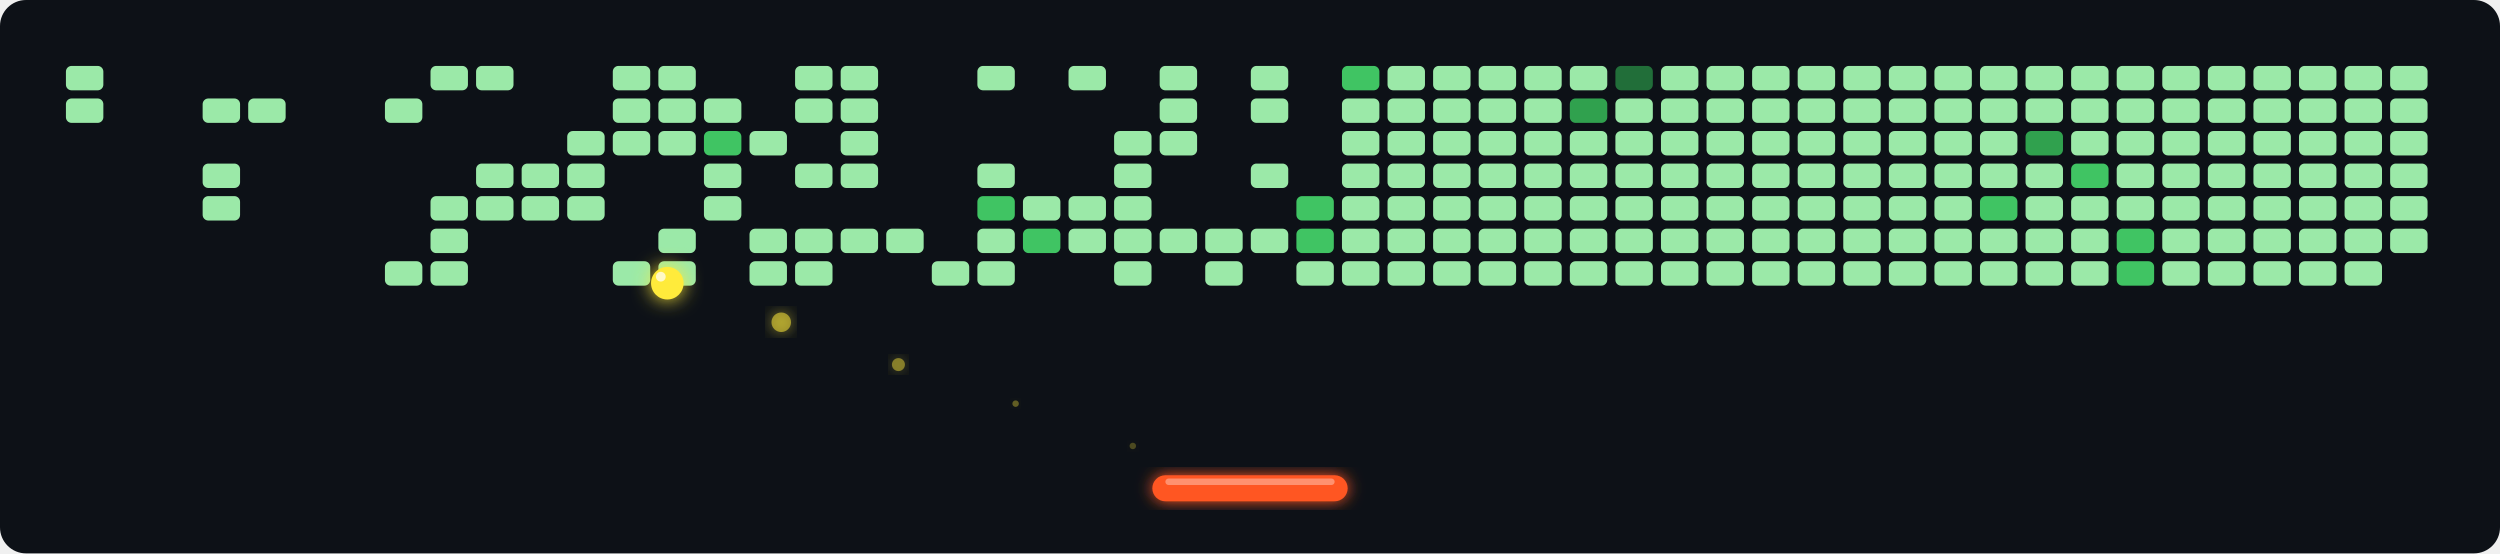
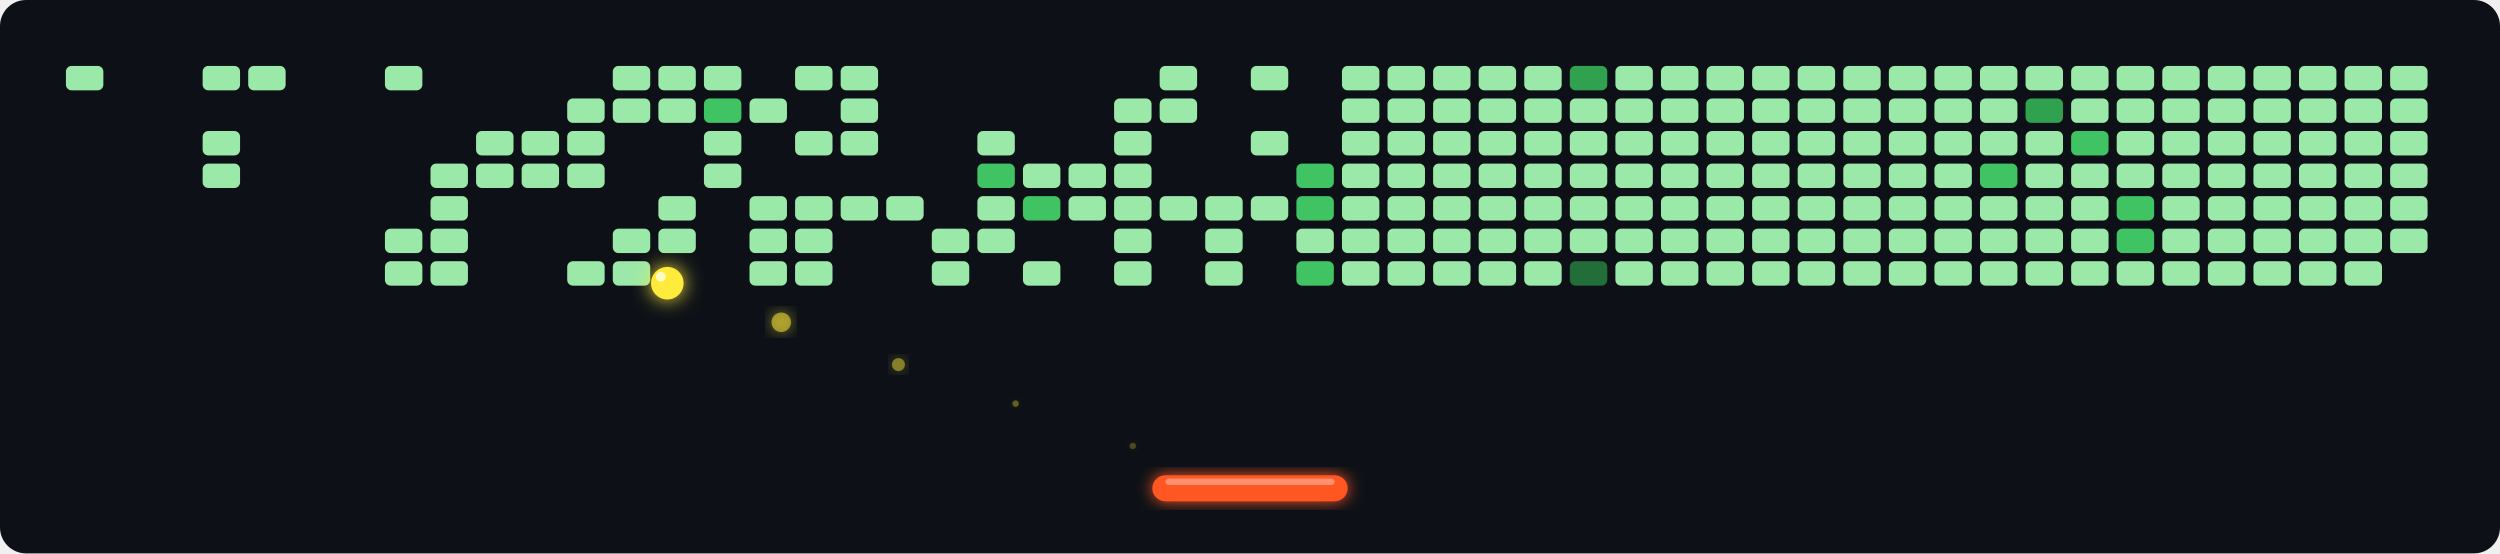
<svg xmlns="http://www.w3.org/2000/svg" width="768" height="170" viewBox="0 0 768 170">
  <defs>
    <filter id="glow" x="-30%" y="-30%" width="160%" height="160%">
      <feGaussianBlur stdDeviation="2.5" result="blur" />
      <feMerge>
        <feMergeNode in="blur" />
        <feMergeNode in="SourceGraphic" />
      </feMerge>
    </filter>
    <filter id="ball-glow" x="-60%" y="-60%" width="220%" height="220%">
      <feGaussianBlur stdDeviation="3" result="blur" />
      <feMerge>
        <feMergeNode in="blur" />
        <feMergeNode in="SourceGraphic" />
      </feMerge>
    </filter>
  </defs>
  <rect width="768" height="170" fill="#0d1117" rx="8" />
  <rect x="20" y="20" width="12" height="8" rx="2" fill="#9BE9A8" opacity="1" stroke="#0d1117" stroke-width="0.5" />
-   <rect x="20" y="30" width="12" height="8" rx="2" fill="#9BE9A8" opacity="1" stroke="#0d1117" stroke-width="0.5" />
+   <rect x="20" y="30" width="12" height="8" rx="2" fill="#21262d" opacity="0.0" stroke="#0d1117" stroke-width="0.5" />
  <rect x="20" y="40" width="12" height="8" rx="2" fill="#21262d" opacity="0.0" stroke="#0d1117" stroke-width="0.5" />
  <rect x="20" y="50" width="12" height="8" rx="2" fill="#21262d" opacity="0.0" stroke="#0d1117" stroke-width="0.5" />
  <rect x="20" y="60" width="12" height="8" rx="2" fill="#21262d" opacity="0.0" stroke="#0d1117" stroke-width="0.5" />
  <rect x="20" y="70" width="12" height="8" rx="2" fill="#21262d" opacity="0.0" stroke="#0d1117" stroke-width="0.5" />
  <rect x="20" y="80" width="12" height="8" rx="2" fill="#21262d" opacity="0.0" stroke="#0d1117" stroke-width="0.5" />
  <rect x="34" y="20" width="12" height="8" rx="2" fill="#21262d" opacity="0.0" stroke="#0d1117" stroke-width="0.5" />
  <rect x="34" y="30" width="12" height="8" rx="2" fill="#21262d" opacity="0.0" stroke="#0d1117" stroke-width="0.5" />
  <rect x="34" y="40" width="12" height="8" rx="2" fill="#21262d" opacity="0.0" stroke="#0d1117" stroke-width="0.5" />
  <rect x="34" y="50" width="12" height="8" rx="2" fill="#21262d" opacity="0.0" stroke="#0d1117" stroke-width="0.5" />
  <rect x="34" y="60" width="12" height="8" rx="2" fill="#21262d" opacity="0.0" stroke="#0d1117" stroke-width="0.5" />
  <rect x="34" y="70" width="12" height="8" rx="2" fill="#21262d" opacity="0.0" stroke="#0d1117" stroke-width="0.5" />
  <rect x="34" y="80" width="12" height="8" rx="2" fill="#21262d" opacity="0.0" stroke="#0d1117" stroke-width="0.5" />
  <rect x="48" y="20" width="12" height="8" rx="2" fill="#21262d" opacity="0.0" stroke="#0d1117" stroke-width="0.5" />
  <rect x="48" y="30" width="12" height="8" rx="2" fill="#21262d" opacity="0.0" stroke="#0d1117" stroke-width="0.5" />
  <rect x="48" y="40" width="12" height="8" rx="2" fill="#21262d" opacity="0.0" stroke="#0d1117" stroke-width="0.5" />
  <rect x="48" y="50" width="12" height="8" rx="2" fill="#21262d" opacity="0.0" stroke="#0d1117" stroke-width="0.5" />
  <rect x="48" y="60" width="12" height="8" rx="2" fill="#21262d" opacity="0.0" stroke="#0d1117" stroke-width="0.5" />
  <rect x="48" y="70" width="12" height="8" rx="2" fill="#21262d" opacity="0.0" stroke="#0d1117" stroke-width="0.5" />
  <rect x="48" y="80" width="12" height="8" rx="2" fill="#21262d" opacity="0.0" stroke="#0d1117" stroke-width="0.5" />
-   <rect x="62" y="20" width="12" height="8" rx="2" fill="#21262d" opacity="0.0" stroke="#0d1117" stroke-width="0.5" />
-   <rect x="62" y="30" width="12" height="8" rx="2" fill="#9BE9A8" opacity="1" stroke="#0d1117" stroke-width="0.5" />
-   <rect x="62" y="40" width="12" height="8" rx="2" fill="#21262d" opacity="0.0" stroke="#0d1117" stroke-width="0.5" />
+   <rect x="62" y="20" width="12" height="8" rx="2" fill="#9BE9A8" opacity="1" stroke="#0d1117" stroke-width="0.5" />
+   <rect x="62" y="30" width="12" height="8" rx="2" fill="#21262d" opacity="0.0" stroke="#0d1117" stroke-width="0.5" />
+   <rect x="62" y="40" width="12" height="8" rx="2" fill="#9BE9A8" opacity="1" stroke="#0d1117" stroke-width="0.5" />
  <rect x="62" y="50" width="12" height="8" rx="2" fill="#9BE9A8" opacity="1" stroke="#0d1117" stroke-width="0.5" />
-   <rect x="62" y="60" width="12" height="8" rx="2" fill="#9BE9A8" opacity="1" stroke="#0d1117" stroke-width="0.5" />
+   <rect x="62" y="60" width="12" height="8" rx="2" fill="#21262d" opacity="0.0" stroke="#0d1117" stroke-width="0.5" />
  <rect x="62" y="70" width="12" height="8" rx="2" fill="#21262d" opacity="0.0" stroke="#0d1117" stroke-width="0.5" />
  <rect x="62" y="80" width="12" height="8" rx="2" fill="#21262d" opacity="0.0" stroke="#0d1117" stroke-width="0.5" />
-   <rect x="76" y="20" width="12" height="8" rx="2" fill="#21262d" opacity="0.0" stroke="#0d1117" stroke-width="0.5" />
-   <rect x="76" y="30" width="12" height="8" rx="2" fill="#9BE9A8" opacity="1" stroke="#0d1117" stroke-width="0.5" />
+   <rect x="76" y="20" width="12" height="8" rx="2" fill="#9BE9A8" opacity="1" stroke="#0d1117" stroke-width="0.5" />
+   <rect x="76" y="30" width="12" height="8" rx="2" fill="#21262d" opacity="0.0" stroke="#0d1117" stroke-width="0.5" />
  <rect x="76" y="40" width="12" height="8" rx="2" fill="#21262d" opacity="0.0" stroke="#0d1117" stroke-width="0.5" />
  <rect x="76" y="50" width="12" height="8" rx="2" fill="#21262d" opacity="0.0" stroke="#0d1117" stroke-width="0.5" />
  <rect x="76" y="60" width="12" height="8" rx="2" fill="#21262d" opacity="0.0" stroke="#0d1117" stroke-width="0.5" />
  <rect x="76" y="70" width="12" height="8" rx="2" fill="#21262d" opacity="0.0" stroke="#0d1117" stroke-width="0.5" />
  <rect x="76" y="80" width="12" height="8" rx="2" fill="#21262d" opacity="0.0" stroke="#0d1117" stroke-width="0.5" />
  <rect x="90" y="20" width="12" height="8" rx="2" fill="#21262d" opacity="0.0" stroke="#0d1117" stroke-width="0.5" />
  <rect x="90" y="30" width="12" height="8" rx="2" fill="#21262d" opacity="0.0" stroke="#0d1117" stroke-width="0.5" />
  <rect x="90" y="40" width="12" height="8" rx="2" fill="#21262d" opacity="0.0" stroke="#0d1117" stroke-width="0.5" />
  <rect x="90" y="50" width="12" height="8" rx="2" fill="#21262d" opacity="0.0" stroke="#0d1117" stroke-width="0.5" />
  <rect x="90" y="60" width="12" height="8" rx="2" fill="#21262d" opacity="0.0" stroke="#0d1117" stroke-width="0.5" />
  <rect x="90" y="70" width="12" height="8" rx="2" fill="#21262d" opacity="0.0" stroke="#0d1117" stroke-width="0.5" />
  <rect x="90" y="80" width="12" height="8" rx="2" fill="#21262d" opacity="0.0" stroke="#0d1117" stroke-width="0.5" />
  <rect x="104" y="20" width="12" height="8" rx="2" fill="#21262d" opacity="0.0" stroke="#0d1117" stroke-width="0.5" />
  <rect x="104" y="30" width="12" height="8" rx="2" fill="#21262d" opacity="0.0" stroke="#0d1117" stroke-width="0.5" />
  <rect x="104" y="40" width="12" height="8" rx="2" fill="#21262d" opacity="0.0" stroke="#0d1117" stroke-width="0.5" />
  <rect x="104" y="50" width="12" height="8" rx="2" fill="#21262d" opacity="0.0" stroke="#0d1117" stroke-width="0.5" />
  <rect x="104" y="60" width="12" height="8" rx="2" fill="#21262d" opacity="0.0" stroke="#0d1117" stroke-width="0.5" />
  <rect x="104" y="70" width="12" height="8" rx="2" fill="#21262d" opacity="0.0" stroke="#0d1117" stroke-width="0.5" />
  <rect x="104" y="80" width="12" height="8" rx="2" fill="#21262d" opacity="0.0" stroke="#0d1117" stroke-width="0.5" />
-   <rect x="118" y="20" width="12" height="8" rx="2" fill="#21262d" opacity="0.0" stroke="#0d1117" stroke-width="0.5" />
-   <rect x="118" y="30" width="12" height="8" rx="2" fill="#9BE9A8" opacity="1" stroke="#0d1117" stroke-width="0.5" />
+   <rect x="118" y="20" width="12" height="8" rx="2" fill="#9BE9A8" opacity="1" stroke="#0d1117" stroke-width="0.5" />
+   <rect x="118" y="30" width="12" height="8" rx="2" fill="#21262d" opacity="0.0" stroke="#0d1117" stroke-width="0.5" />
  <rect x="118" y="40" width="12" height="8" rx="2" fill="#21262d" opacity="0.0" stroke="#0d1117" stroke-width="0.5" />
  <rect x="118" y="50" width="12" height="8" rx="2" fill="#21262d" opacity="0.0" stroke="#0d1117" stroke-width="0.5" />
  <rect x="118" y="60" width="12" height="8" rx="2" fill="#21262d" opacity="0.0" stroke="#0d1117" stroke-width="0.5" />
-   <rect x="118" y="70" width="12" height="8" rx="2" fill="#21262d" opacity="0.0" stroke="#0d1117" stroke-width="0.5" />
+   <rect x="118" y="70" width="12" height="8" rx="2" fill="#9BE9A8" opacity="1" stroke="#0d1117" stroke-width="0.5" />
  <rect x="118" y="80" width="12" height="8" rx="2" fill="#9BE9A8" opacity="1" stroke="#0d1117" stroke-width="0.5" />
-   <rect x="132" y="20" width="12" height="8" rx="2" fill="#9BE9A8" opacity="1" stroke="#0d1117" stroke-width="0.5" />
+   <rect x="132" y="20" width="12" height="8" rx="2" fill="#21262d" opacity="0.0" stroke="#0d1117" stroke-width="0.5" />
  <rect x="132" y="30" width="12" height="8" rx="2" fill="#21262d" opacity="0.0" stroke="#0d1117" stroke-width="0.5" />
  <rect x="132" y="40" width="12" height="8" rx="2" fill="#21262d" opacity="0.0" stroke="#0d1117" stroke-width="0.5" />
-   <rect x="132" y="50" width="12" height="8" rx="2" fill="#21262d" opacity="0.0" stroke="#0d1117" stroke-width="0.5" />
+   <rect x="132" y="50" width="12" height="8" rx="2" fill="#9BE9A8" opacity="1" stroke="#0d1117" stroke-width="0.5" />
  <rect x="132" y="60" width="12" height="8" rx="2" fill="#9BE9A8" opacity="1" stroke="#0d1117" stroke-width="0.5" />
  <rect x="132" y="70" width="12" height="8" rx="2" fill="#9BE9A8" opacity="1" stroke="#0d1117" stroke-width="0.5" />
  <rect x="132" y="80" width="12" height="8" rx="2" fill="#9BE9A8" opacity="1" stroke="#0d1117" stroke-width="0.5" />
-   <rect x="146" y="20" width="12" height="8" rx="2" fill="#9BE9A8" opacity="1" stroke="#0d1117" stroke-width="0.5" />
+   <rect x="146" y="20" width="12" height="8" rx="2" fill="#21262d" opacity="0.0" stroke="#0d1117" stroke-width="0.5" />
  <rect x="146" y="30" width="12" height="8" rx="2" fill="#21262d" opacity="0.0" stroke="#0d1117" stroke-width="0.5" />
-   <rect x="146" y="40" width="12" height="8" rx="2" fill="#21262d" opacity="0.0" stroke="#0d1117" stroke-width="0.5" />
+   <rect x="146" y="40" width="12" height="8" rx="2" fill="#9BE9A8" opacity="1" stroke="#0d1117" stroke-width="0.5" />
  <rect x="146" y="50" width="12" height="8" rx="2" fill="#9BE9A8" opacity="1" stroke="#0d1117" stroke-width="0.5" />
-   <rect x="146" y="60" width="12" height="8" rx="2" fill="#9BE9A8" opacity="1" stroke="#0d1117" stroke-width="0.5" />
+   <rect x="146" y="60" width="12" height="8" rx="2" fill="#21262d" opacity="0.0" stroke="#0d1117" stroke-width="0.5" />
  <rect x="146" y="70" width="12" height="8" rx="2" fill="#21262d" opacity="0.0" stroke="#0d1117" stroke-width="0.5" />
  <rect x="146" y="80" width="12" height="8" rx="2" fill="#21262d" opacity="0.0" stroke="#0d1117" stroke-width="0.5" />
  <rect x="160" y="20" width="12" height="8" rx="2" fill="#21262d" opacity="0.0" stroke="#0d1117" stroke-width="0.5" />
  <rect x="160" y="30" width="12" height="8" rx="2" fill="#21262d" opacity="0.0" stroke="#0d1117" stroke-width="0.5" />
-   <rect x="160" y="40" width="12" height="8" rx="2" fill="#21262d" opacity="0.0" stroke="#0d1117" stroke-width="0.5" />
+   <rect x="160" y="40" width="12" height="8" rx="2" fill="#9BE9A8" opacity="1" stroke="#0d1117" stroke-width="0.5" />
  <rect x="160" y="50" width="12" height="8" rx="2" fill="#9BE9A8" opacity="1" stroke="#0d1117" stroke-width="0.5" />
-   <rect x="160" y="60" width="12" height="8" rx="2" fill="#9BE9A8" opacity="1" stroke="#0d1117" stroke-width="0.5" />
+   <rect x="160" y="60" width="12" height="8" rx="2" fill="#21262d" opacity="0.0" stroke="#0d1117" stroke-width="0.5" />
  <rect x="160" y="70" width="12" height="8" rx="2" fill="#21262d" opacity="0.0" stroke="#0d1117" stroke-width="0.5" />
  <rect x="160" y="80" width="12" height="8" rx="2" fill="#21262d" opacity="0.0" stroke="#0d1117" stroke-width="0.5" />
  <rect x="174" y="20" width="12" height="8" rx="2" fill="#21262d" opacity="0.0" stroke="#0d1117" stroke-width="0.5" />
-   <rect x="174" y="30" width="12" height="8" rx="2" fill="#21262d" opacity="0.0" stroke="#0d1117" stroke-width="0.5" />
+   <rect x="174" y="30" width="12" height="8" rx="2" fill="#9BE9A8" opacity="1" stroke="#0d1117" stroke-width="0.5" />
  <rect x="174" y="40" width="12" height="8" rx="2" fill="#9BE9A8" opacity="1" stroke="#0d1117" stroke-width="0.5" />
  <rect x="174" y="50" width="12" height="8" rx="2" fill="#9BE9A8" opacity="1" stroke="#0d1117" stroke-width="0.5" />
-   <rect x="174" y="60" width="12" height="8" rx="2" fill="#9BE9A8" opacity="1" stroke="#0d1117" stroke-width="0.5" />
+   <rect x="174" y="60" width="12" height="8" rx="2" fill="#21262d" opacity="0.0" stroke="#0d1117" stroke-width="0.5" />
  <rect x="174" y="70" width="12" height="8" rx="2" fill="#21262d" opacity="0.0" stroke="#0d1117" stroke-width="0.5" />
-   <rect x="174" y="80" width="12" height="8" rx="2" fill="#21262d" opacity="0.0" stroke="#0d1117" stroke-width="0.5" />
+   <rect x="174" y="80" width="12" height="8" rx="2" fill="#9BE9A8" opacity="1" stroke="#0d1117" stroke-width="0.5" />
  <rect x="188" y="20" width="12" height="8" rx="2" fill="#9BE9A8" opacity="1" stroke="#0d1117" stroke-width="0.5" />
  <rect x="188" y="30" width="12" height="8" rx="2" fill="#9BE9A8" opacity="1" stroke="#0d1117" stroke-width="0.5" />
-   <rect x="188" y="40" width="12" height="8" rx="2" fill="#9BE9A8" opacity="1" stroke="#0d1117" stroke-width="0.5" />
+   <rect x="188" y="40" width="12" height="8" rx="2" fill="#21262d" opacity="0.0" stroke="#0d1117" stroke-width="0.5" />
  <rect x="188" y="50" width="12" height="8" rx="2" fill="#21262d" opacity="0.0" stroke="#0d1117" stroke-width="0.5" />
  <rect x="188" y="60" width="12" height="8" rx="2" fill="#21262d" opacity="0.0" stroke="#0d1117" stroke-width="0.5" />
-   <rect x="188" y="70" width="12" height="8" rx="2" fill="#21262d" opacity="0.0" stroke="#0d1117" stroke-width="0.5" />
+   <rect x="188" y="70" width="12" height="8" rx="2" fill="#9BE9A8" opacity="1" stroke="#0d1117" stroke-width="0.5" />
  <rect x="188" y="80" width="12" height="8" rx="2" fill="#9BE9A8" opacity="1" stroke="#0d1117" stroke-width="0.5" />
  <rect x="202" y="20" width="12" height="8" rx="2" fill="#9BE9A8" opacity="1" stroke="#0d1117" stroke-width="0.5" />
  <rect x="202" y="30" width="12" height="8" rx="2" fill="#9BE9A8" opacity="1" stroke="#0d1117" stroke-width="0.5" />
-   <rect x="202" y="40" width="12" height="8" rx="2" fill="#9BE9A8" opacity="1" stroke="#0d1117" stroke-width="0.5" />
+   <rect x="202" y="40" width="12" height="8" rx="2" fill="#21262d" opacity="0.0" stroke="#0d1117" stroke-width="0.5" />
  <rect x="202" y="50" width="12" height="8" rx="2" fill="#21262d" opacity="0.0" stroke="#0d1117" stroke-width="0.5" />
-   <rect x="202" y="60" width="12" height="8" rx="2" fill="#21262d" opacity="0.0" stroke="#0d1117" stroke-width="0.5" />
+   <rect x="202" y="60" width="12" height="8" rx="2" fill="#9BE9A8" opacity="1" stroke="#0d1117" stroke-width="0.5" />
  <rect x="202" y="70" width="12" height="8" rx="2" fill="#9BE9A8" opacity="1" stroke="#0d1117" stroke-width="0.5" />
-   <rect x="202" y="80" width="12" height="8" rx="2" fill="#9BE9A8" opacity="1" stroke="#0d1117" stroke-width="0.5" />
-   <rect x="216" y="20" width="12" height="8" rx="2" fill="#21262d" opacity="0.0" stroke="#0d1117" stroke-width="0.5" />
-   <rect x="216" y="30" width="12" height="8" rx="2" fill="#9BE9A8" opacity="1" stroke="#0d1117" stroke-width="0.5" />
-   <rect x="216" y="40" width="12" height="8" rx="2" fill="#40C463" opacity="1" stroke="#0d1117" stroke-width="0.5" />
+   <rect x="202" y="80" width="12" height="8" rx="2" fill="#21262d" opacity="0.0" stroke="#0d1117" stroke-width="0.5" />
+   <rect x="216" y="20" width="12" height="8" rx="2" fill="#9BE9A8" opacity="1" stroke="#0d1117" stroke-width="0.5" />
+   <rect x="216" y="30" width="12" height="8" rx="2" fill="#40C463" opacity="1" stroke="#0d1117" stroke-width="0.5" />
+   <rect x="216" y="40" width="12" height="8" rx="2" fill="#9BE9A8" opacity="1" stroke="#0d1117" stroke-width="0.5" />
  <rect x="216" y="50" width="12" height="8" rx="2" fill="#9BE9A8" opacity="1" stroke="#0d1117" stroke-width="0.5" />
-   <rect x="216" y="60" width="12" height="8" rx="2" fill="#9BE9A8" opacity="1" stroke="#0d1117" stroke-width="0.5" />
+   <rect x="216" y="60" width="12" height="8" rx="2" fill="#21262d" opacity="0.0" stroke="#0d1117" stroke-width="0.5" />
  <rect x="216" y="70" width="12" height="8" rx="2" fill="#21262d" opacity="0.0" stroke="#0d1117" stroke-width="0.5" />
  <rect x="216" y="80" width="12" height="8" rx="2" fill="#21262d" opacity="0.0" stroke="#0d1117" stroke-width="0.5" />
  <rect x="230" y="20" width="12" height="8" rx="2" fill="#21262d" opacity="0.0" stroke="#0d1117" stroke-width="0.5" />
-   <rect x="230" y="30" width="12" height="8" rx="2" fill="#21262d" opacity="0.0" stroke="#0d1117" stroke-width="0.5" />
-   <rect x="230" y="40" width="12" height="8" rx="2" fill="#9BE9A8" opacity="1" stroke="#0d1117" stroke-width="0.5" />
+   <rect x="230" y="30" width="12" height="8" rx="2" fill="#9BE9A8" opacity="1" stroke="#0d1117" stroke-width="0.5" />
+   <rect x="230" y="40" width="12" height="8" rx="2" fill="#21262d" opacity="0.0" stroke="#0d1117" stroke-width="0.5" />
  <rect x="230" y="50" width="12" height="8" rx="2" fill="#21262d" opacity="0.0" stroke="#0d1117" stroke-width="0.5" />
-   <rect x="230" y="60" width="12" height="8" rx="2" fill="#21262d" opacity="0.0" stroke="#0d1117" stroke-width="0.5" />
+   <rect x="230" y="60" width="12" height="8" rx="2" fill="#9BE9A8" opacity="1" stroke="#0d1117" stroke-width="0.5" />
  <rect x="230" y="70" width="12" height="8" rx="2" fill="#9BE9A8" opacity="1" stroke="#0d1117" stroke-width="0.5" />
  <rect x="230" y="80" width="12" height="8" rx="2" fill="#9BE9A8" opacity="1" stroke="#0d1117" stroke-width="0.5" />
  <rect x="244" y="20" width="12" height="8" rx="2" fill="#9BE9A8" opacity="1" stroke="#0d1117" stroke-width="0.5" />
-   <rect x="244" y="30" width="12" height="8" rx="2" fill="#9BE9A8" opacity="1" stroke="#0d1117" stroke-width="0.5" />
-   <rect x="244" y="40" width="12" height="8" rx="2" fill="#21262d" opacity="0.0" stroke="#0d1117" stroke-width="0.5" />
-   <rect x="244" y="50" width="12" height="8" rx="2" fill="#9BE9A8" opacity="1" stroke="#0d1117" stroke-width="0.5" />
-   <rect x="244" y="60" width="12" height="8" rx="2" fill="#21262d" opacity="0.0" stroke="#0d1117" stroke-width="0.5" />
+   <rect x="244" y="30" width="12" height="8" rx="2" fill="#21262d" opacity="0.0" stroke="#0d1117" stroke-width="0.5" />
+   <rect x="244" y="40" width="12" height="8" rx="2" fill="#9BE9A8" opacity="1" stroke="#0d1117" stroke-width="0.5" />
+   <rect x="244" y="50" width="12" height="8" rx="2" fill="#21262d" opacity="0.0" stroke="#0d1117" stroke-width="0.5" />
+   <rect x="244" y="60" width="12" height="8" rx="2" fill="#9BE9A8" opacity="1" stroke="#0d1117" stroke-width="0.5" />
  <rect x="244" y="70" width="12" height="8" rx="2" fill="#9BE9A8" opacity="1" stroke="#0d1117" stroke-width="0.5" />
  <rect x="244" y="80" width="12" height="8" rx="2" fill="#9BE9A8" opacity="1" stroke="#0d1117" stroke-width="0.5" />
  <rect x="258" y="20" width="12" height="8" rx="2" fill="#9BE9A8" opacity="1" stroke="#0d1117" stroke-width="0.5" />
  <rect x="258" y="30" width="12" height="8" rx="2" fill="#9BE9A8" opacity="1" stroke="#0d1117" stroke-width="0.5" />
  <rect x="258" y="40" width="12" height="8" rx="2" fill="#9BE9A8" opacity="1" stroke="#0d1117" stroke-width="0.5" />
-   <rect x="258" y="50" width="12" height="8" rx="2" fill="#9BE9A8" opacity="1" stroke="#0d1117" stroke-width="0.5" />
-   <rect x="258" y="60" width="12" height="8" rx="2" fill="#21262d" opacity="0.0" stroke="#0d1117" stroke-width="0.5" />
-   <rect x="258" y="70" width="12" height="8" rx="2" fill="#9BE9A8" opacity="1" stroke="#0d1117" stroke-width="0.5" />
+   <rect x="258" y="50" width="12" height="8" rx="2" fill="#21262d" opacity="0.0" stroke="#0d1117" stroke-width="0.5" />
+   <rect x="258" y="60" width="12" height="8" rx="2" fill="#9BE9A8" opacity="1" stroke="#0d1117" stroke-width="0.5" />
+   <rect x="258" y="70" width="12" height="8" rx="2" fill="#21262d" opacity="0.0" stroke="#0d1117" stroke-width="0.5" />
  <rect x="258" y="80" width="12" height="8" rx="2" fill="#21262d" opacity="0.0" stroke="#0d1117" stroke-width="0.5" />
  <rect x="272" y="20" width="12" height="8" rx="2" fill="#21262d" opacity="0.0" stroke="#0d1117" stroke-width="0.5" />
  <rect x="272" y="30" width="12" height="8" rx="2" fill="#21262d" opacity="0.0" stroke="#0d1117" stroke-width="0.5" />
  <rect x="272" y="40" width="12" height="8" rx="2" fill="#21262d" opacity="0.0" stroke="#0d1117" stroke-width="0.5" />
  <rect x="272" y="50" width="12" height="8" rx="2" fill="#21262d" opacity="0.0" stroke="#0d1117" stroke-width="0.5" />
-   <rect x="272" y="60" width="12" height="8" rx="2" fill="#21262d" opacity="0.0" stroke="#0d1117" stroke-width="0.5" />
-   <rect x="272" y="70" width="12" height="8" rx="2" fill="#9BE9A8" opacity="1" stroke="#0d1117" stroke-width="0.5" />
+   <rect x="272" y="60" width="12" height="8" rx="2" fill="#9BE9A8" opacity="1" stroke="#0d1117" stroke-width="0.5" />
+   <rect x="272" y="70" width="12" height="8" rx="2" fill="#21262d" opacity="0.0" stroke="#0d1117" stroke-width="0.5" />
  <rect x="272" y="80" width="12" height="8" rx="2" fill="#21262d" opacity="0.0" stroke="#0d1117" stroke-width="0.5" />
  <rect x="286" y="20" width="12" height="8" rx="2" fill="#21262d" opacity="0.0" stroke="#0d1117" stroke-width="0.5" />
  <rect x="286" y="30" width="12" height="8" rx="2" fill="#21262d" opacity="0.0" stroke="#0d1117" stroke-width="0.5" />
  <rect x="286" y="40" width="12" height="8" rx="2" fill="#21262d" opacity="0.0" stroke="#0d1117" stroke-width="0.5" />
  <rect x="286" y="50" width="12" height="8" rx="2" fill="#21262d" opacity="0.0" stroke="#0d1117" stroke-width="0.5" />
  <rect x="286" y="60" width="12" height="8" rx="2" fill="#21262d" opacity="0.0" stroke="#0d1117" stroke-width="0.5" />
-   <rect x="286" y="70" width="12" height="8" rx="2" fill="#21262d" opacity="0.0" stroke="#0d1117" stroke-width="0.5" />
+   <rect x="286" y="70" width="12" height="8" rx="2" fill="#9BE9A8" opacity="1" stroke="#0d1117" stroke-width="0.5" />
  <rect x="286" y="80" width="12" height="8" rx="2" fill="#9BE9A8" opacity="1" stroke="#0d1117" stroke-width="0.5" />
-   <rect x="300" y="20" width="12" height="8" rx="2" fill="#9BE9A8" opacity="1" stroke="#0d1117" stroke-width="0.5" />
+   <rect x="300" y="20" width="12" height="8" rx="2" fill="#21262d" opacity="0.0" stroke="#0d1117" stroke-width="0.5" />
  <rect x="300" y="30" width="12" height="8" rx="2" fill="#21262d" opacity="0.0" stroke="#0d1117" stroke-width="0.5" />
-   <rect x="300" y="40" width="12" height="8" rx="2" fill="#21262d" opacity="0.0" stroke="#0d1117" stroke-width="0.5" />
-   <rect x="300" y="50" width="12" height="8" rx="2" fill="#9BE9A8" opacity="1" stroke="#0d1117" stroke-width="0.5" />
-   <rect x="300" y="60" width="12" height="8" rx="2" fill="#40C463" opacity="1" stroke="#0d1117" stroke-width="0.5" />
+   <rect x="300" y="40" width="12" height="8" rx="2" fill="#9BE9A8" opacity="1" stroke="#0d1117" stroke-width="0.5" />
+   <rect x="300" y="50" width="12" height="8" rx="2" fill="#40C463" opacity="1" stroke="#0d1117" stroke-width="0.5" />
+   <rect x="300" y="60" width="12" height="8" rx="2" fill="#9BE9A8" opacity="1" stroke="#0d1117" stroke-width="0.5" />
  <rect x="300" y="70" width="12" height="8" rx="2" fill="#9BE9A8" opacity="1" stroke="#0d1117" stroke-width="0.5" />
-   <rect x="300" y="80" width="12" height="8" rx="2" fill="#9BE9A8" opacity="1" stroke="#0d1117" stroke-width="0.5" />
+   <rect x="300" y="80" width="12" height="8" rx="2" fill="#21262d" opacity="0.0" stroke="#0d1117" stroke-width="0.5" />
  <rect x="314" y="20" width="12" height="8" rx="2" fill="#21262d" opacity="0.0" stroke="#0d1117" stroke-width="0.5" />
  <rect x="314" y="30" width="12" height="8" rx="2" fill="#21262d" opacity="0.0" stroke="#0d1117" stroke-width="0.5" />
  <rect x="314" y="40" width="12" height="8" rx="2" fill="#21262d" opacity="0.0" stroke="#0d1117" stroke-width="0.5" />
-   <rect x="314" y="50" width="12" height="8" rx="2" fill="#21262d" opacity="0.0" stroke="#0d1117" stroke-width="0.5" />
-   <rect x="314" y="60" width="12" height="8" rx="2" fill="#9BE9A8" opacity="1" stroke="#0d1117" stroke-width="0.5" />
-   <rect x="314" y="70" width="12" height="8" rx="2" fill="#40C463" opacity="1" stroke="#0d1117" stroke-width="0.5" />
-   <rect x="314" y="80" width="12" height="8" rx="2" fill="#21262d" opacity="0.0" stroke="#0d1117" stroke-width="0.5" />
-   <rect x="328" y="20" width="12" height="8" rx="2" fill="#9BE9A8" opacity="1" stroke="#0d1117" stroke-width="0.5" />
+   <rect x="314" y="50" width="12" height="8" rx="2" fill="#9BE9A8" opacity="1" stroke="#0d1117" stroke-width="0.5" />
+   <rect x="314" y="60" width="12" height="8" rx="2" fill="#40C463" opacity="1" stroke="#0d1117" stroke-width="0.5" />
+   <rect x="314" y="70" width="12" height="8" rx="2" fill="#21262d" opacity="0.0" stroke="#0d1117" stroke-width="0.5" />
+   <rect x="314" y="80" width="12" height="8" rx="2" fill="#9BE9A8" opacity="1" stroke="#0d1117" stroke-width="0.5" />
+   <rect x="328" y="20" width="12" height="8" rx="2" fill="#21262d" opacity="0.0" stroke="#0d1117" stroke-width="0.5" />
  <rect x="328" y="30" width="12" height="8" rx="2" fill="#21262d" opacity="0.0" stroke="#0d1117" stroke-width="0.5" />
  <rect x="328" y="40" width="12" height="8" rx="2" fill="#21262d" opacity="0.0" stroke="#0d1117" stroke-width="0.5" />
-   <rect x="328" y="50" width="12" height="8" rx="2" fill="#21262d" opacity="0.0" stroke="#0d1117" stroke-width="0.5" />
+   <rect x="328" y="50" width="12" height="8" rx="2" fill="#9BE9A8" opacity="1" stroke="#0d1117" stroke-width="0.5" />
  <rect x="328" y="60" width="12" height="8" rx="2" fill="#9BE9A8" opacity="1" stroke="#0d1117" stroke-width="0.5" />
-   <rect x="328" y="70" width="12" height="8" rx="2" fill="#9BE9A8" opacity="1" stroke="#0d1117" stroke-width="0.5" />
+   <rect x="328" y="70" width="12" height="8" rx="2" fill="#21262d" opacity="0.0" stroke="#0d1117" stroke-width="0.5" />
  <rect x="328" y="80" width="12" height="8" rx="2" fill="#21262d" opacity="0.0" stroke="#0d1117" stroke-width="0.5" />
  <rect x="342" y="20" width="12" height="8" rx="2" fill="#21262d" opacity="0.0" stroke="#0d1117" stroke-width="0.5" />
-   <rect x="342" y="30" width="12" height="8" rx="2" fill="#21262d" opacity="0.0" stroke="#0d1117" stroke-width="0.5" />
+   <rect x="342" y="30" width="12" height="8" rx="2" fill="#9BE9A8" opacity="1" stroke="#0d1117" stroke-width="0.5" />
  <rect x="342" y="40" width="12" height="8" rx="2" fill="#9BE9A8" opacity="1" stroke="#0d1117" stroke-width="0.5" />
  <rect x="342" y="50" width="12" height="8" rx="2" fill="#9BE9A8" opacity="1" stroke="#0d1117" stroke-width="0.5" />
  <rect x="342" y="60" width="12" height="8" rx="2" fill="#9BE9A8" opacity="1" stroke="#0d1117" stroke-width="0.5" />
  <rect x="342" y="70" width="12" height="8" rx="2" fill="#9BE9A8" opacity="1" stroke="#0d1117" stroke-width="0.5" />
  <rect x="342" y="80" width="12" height="8" rx="2" fill="#9BE9A8" opacity="1" stroke="#0d1117" stroke-width="0.5" />
  <rect x="356" y="20" width="12" height="8" rx="2" fill="#9BE9A8" opacity="1" stroke="#0d1117" stroke-width="0.5" />
  <rect x="356" y="30" width="12" height="8" rx="2" fill="#9BE9A8" opacity="1" stroke="#0d1117" stroke-width="0.5" />
-   <rect x="356" y="40" width="12" height="8" rx="2" fill="#9BE9A8" opacity="1" stroke="#0d1117" stroke-width="0.5" />
+   <rect x="356" y="40" width="12" height="8" rx="2" fill="#21262d" opacity="0.0" stroke="#0d1117" stroke-width="0.5" />
  <rect x="356" y="50" width="12" height="8" rx="2" fill="#21262d" opacity="0.0" stroke="#0d1117" stroke-width="0.5" />
-   <rect x="356" y="60" width="12" height="8" rx="2" fill="#21262d" opacity="0.0" stroke="#0d1117" stroke-width="0.5" />
-   <rect x="356" y="70" width="12" height="8" rx="2" fill="#9BE9A8" opacity="1" stroke="#0d1117" stroke-width="0.5" />
+   <rect x="356" y="60" width="12" height="8" rx="2" fill="#9BE9A8" opacity="1" stroke="#0d1117" stroke-width="0.5" />
+   <rect x="356" y="70" width="12" height="8" rx="2" fill="#21262d" opacity="0.0" stroke="#0d1117" stroke-width="0.5" />
  <rect x="356" y="80" width="12" height="8" rx="2" fill="#21262d" opacity="0.0" stroke="#0d1117" stroke-width="0.5" />
  <rect x="370" y="20" width="12" height="8" rx="2" fill="#21262d" opacity="0.0" stroke="#0d1117" stroke-width="0.5" />
  <rect x="370" y="30" width="12" height="8" rx="2" fill="#21262d" opacity="0.0" stroke="#0d1117" stroke-width="0.5" />
  <rect x="370" y="40" width="12" height="8" rx="2" fill="#21262d" opacity="0.0" stroke="#0d1117" stroke-width="0.5" />
  <rect x="370" y="50" width="12" height="8" rx="2" fill="#21262d" opacity="0.0" stroke="#0d1117" stroke-width="0.5" />
-   <rect x="370" y="60" width="12" height="8" rx="2" fill="#21262d" opacity="0.0" stroke="#0d1117" stroke-width="0.5" />
+   <rect x="370" y="60" width="12" height="8" rx="2" fill="#9BE9A8" opacity="1" stroke="#0d1117" stroke-width="0.5" />
  <rect x="370" y="70" width="12" height="8" rx="2" fill="#9BE9A8" opacity="1" stroke="#0d1117" stroke-width="0.5" />
  <rect x="370" y="80" width="12" height="8" rx="2" fill="#9BE9A8" opacity="1" stroke="#0d1117" stroke-width="0.5" />
  <rect x="384" y="20" width="12" height="8" rx="2" fill="#9BE9A8" opacity="1" stroke="#0d1117" stroke-width="0.5" />
-   <rect x="384" y="30" width="12" height="8" rx="2" fill="#9BE9A8" opacity="1" stroke="#0d1117" stroke-width="0.5" />
-   <rect x="384" y="40" width="12" height="8" rx="2" fill="#21262d" opacity="0.0" stroke="#0d1117" stroke-width="0.5" />
-   <rect x="384" y="50" width="12" height="8" rx="2" fill="#9BE9A8" opacity="1" stroke="#0d1117" stroke-width="0.5" />
-   <rect x="384" y="60" width="12" height="8" rx="2" fill="#21262d" opacity="0.0" stroke="#0d1117" stroke-width="0.5" />
-   <rect x="384" y="70" width="12" height="8" rx="2" fill="#9BE9A8" opacity="1" stroke="#0d1117" stroke-width="0.5" />
+   <rect x="384" y="30" width="12" height="8" rx="2" fill="#21262d" opacity="0.0" stroke="#0d1117" stroke-width="0.5" />
+   <rect x="384" y="40" width="12" height="8" rx="2" fill="#9BE9A8" opacity="1" stroke="#0d1117" stroke-width="0.5" />
+   <rect x="384" y="50" width="12" height="8" rx="2" fill="#21262d" opacity="0.0" stroke="#0d1117" stroke-width="0.5" />
+   <rect x="384" y="60" width="12" height="8" rx="2" fill="#9BE9A8" opacity="1" stroke="#0d1117" stroke-width="0.5" />
+   <rect x="384" y="70" width="12" height="8" rx="2" fill="#21262d" opacity="0.0" stroke="#0d1117" stroke-width="0.5" />
  <rect x="384" y="80" width="12" height="8" rx="2" fill="#21262d" opacity="0.0" stroke="#0d1117" stroke-width="0.5" />
  <rect x="398" y="20" width="12" height="8" rx="2" fill="#21262d" opacity="0.0" stroke="#0d1117" stroke-width="0.5" />
  <rect x="398" y="30" width="12" height="8" rx="2" fill="#21262d" opacity="0.0" stroke="#0d1117" stroke-width="0.5" />
  <rect x="398" y="40" width="12" height="8" rx="2" fill="#21262d" opacity="0.0" stroke="#0d1117" stroke-width="0.5" />
-   <rect x="398" y="50" width="12" height="8" rx="2" fill="#21262d" opacity="0.0" stroke="#0d1117" stroke-width="0.5" />
+   <rect x="398" y="50" width="12" height="8" rx="2" fill="#40C463" opacity="1" stroke="#0d1117" stroke-width="0.5" />
  <rect x="398" y="60" width="12" height="8" rx="2" fill="#40C463" opacity="1" stroke="#0d1117" stroke-width="0.5" />
-   <rect x="398" y="70" width="12" height="8" rx="2" fill="#40C463" opacity="1" stroke="#0d1117" stroke-width="0.5" />
-   <rect x="398" y="80" width="12" height="8" rx="2" fill="#9BE9A8" opacity="1" stroke="#0d1117" stroke-width="0.5" />
-   <rect x="412" y="20" width="12" height="8" rx="2" fill="#40C463" opacity="1" stroke="#0d1117" stroke-width="0.5" />
+   <rect x="398" y="70" width="12" height="8" rx="2" fill="#9BE9A8" opacity="1" stroke="#0d1117" stroke-width="0.5" />
+   <rect x="398" y="80" width="12" height="8" rx="2" fill="#40C463" opacity="1" stroke="#0d1117" stroke-width="0.5" />
+   <rect x="412" y="20" width="12" height="8" rx="2" fill="#9BE9A8" opacity="1" stroke="#0d1117" stroke-width="0.5" />
  <rect x="412" y="30" width="12" height="8" rx="2" fill="#9BE9A8" opacity="1" stroke="#0d1117" stroke-width="0.5" />
  <rect x="412" y="40" width="12" height="8" rx="2" fill="#9BE9A8" opacity="1" stroke="#0d1117" stroke-width="0.5" />
  <rect x="412" y="50" width="12" height="8" rx="2" fill="#9BE9A8" opacity="1" stroke="#0d1117" stroke-width="0.5" />
  <rect x="412" y="60" width="12" height="8" rx="2" fill="#9BE9A8" opacity="1" stroke="#0d1117" stroke-width="0.5" />
  <rect x="412" y="70" width="12" height="8" rx="2" fill="#9BE9A8" opacity="1" stroke="#0d1117" stroke-width="0.5" />
  <rect x="412" y="80" width="12" height="8" rx="2" fill="#9BE9A8" opacity="1" stroke="#0d1117" stroke-width="0.5" />
  <rect x="426" y="20" width="12" height="8" rx="2" fill="#9BE9A8" opacity="1" stroke="#0d1117" stroke-width="0.5" />
  <rect x="426" y="30" width="12" height="8" rx="2" fill="#9BE9A8" opacity="1" stroke="#0d1117" stroke-width="0.5" />
  <rect x="426" y="40" width="12" height="8" rx="2" fill="#9BE9A8" opacity="1" stroke="#0d1117" stroke-width="0.5" />
  <rect x="426" y="50" width="12" height="8" rx="2" fill="#9BE9A8" opacity="1" stroke="#0d1117" stroke-width="0.5" />
  <rect x="426" y="60" width="12" height="8" rx="2" fill="#9BE9A8" opacity="1" stroke="#0d1117" stroke-width="0.5" />
  <rect x="426" y="70" width="12" height="8" rx="2" fill="#9BE9A8" opacity="1" stroke="#0d1117" stroke-width="0.5" />
  <rect x="426" y="80" width="12" height="8" rx="2" fill="#9BE9A8" opacity="1" stroke="#0d1117" stroke-width="0.5" />
  <rect x="440" y="20" width="12" height="8" rx="2" fill="#9BE9A8" opacity="1" stroke="#0d1117" stroke-width="0.5" />
  <rect x="440" y="30" width="12" height="8" rx="2" fill="#9BE9A8" opacity="1" stroke="#0d1117" stroke-width="0.5" />
  <rect x="440" y="40" width="12" height="8" rx="2" fill="#9BE9A8" opacity="1" stroke="#0d1117" stroke-width="0.5" />
  <rect x="440" y="50" width="12" height="8" rx="2" fill="#9BE9A8" opacity="1" stroke="#0d1117" stroke-width="0.5" />
  <rect x="440" y="60" width="12" height="8" rx="2" fill="#9BE9A8" opacity="1" stroke="#0d1117" stroke-width="0.5" />
  <rect x="440" y="70" width="12" height="8" rx="2" fill="#9BE9A8" opacity="1" stroke="#0d1117" stroke-width="0.5" />
  <rect x="440" y="80" width="12" height="8" rx="2" fill="#9BE9A8" opacity="1" stroke="#0d1117" stroke-width="0.5" />
  <rect x="454" y="20" width="12" height="8" rx="2" fill="#9BE9A8" opacity="1" stroke="#0d1117" stroke-width="0.5" />
  <rect x="454" y="30" width="12" height="8" rx="2" fill="#9BE9A8" opacity="1" stroke="#0d1117" stroke-width="0.5" />
  <rect x="454" y="40" width="12" height="8" rx="2" fill="#9BE9A8" opacity="1" stroke="#0d1117" stroke-width="0.5" />
  <rect x="454" y="50" width="12" height="8" rx="2" fill="#9BE9A8" opacity="1" stroke="#0d1117" stroke-width="0.5" />
  <rect x="454" y="60" width="12" height="8" rx="2" fill="#9BE9A8" opacity="1" stroke="#0d1117" stroke-width="0.5" />
  <rect x="454" y="70" width="12" height="8" rx="2" fill="#9BE9A8" opacity="1" stroke="#0d1117" stroke-width="0.5" />
  <rect x="454" y="80" width="12" height="8" rx="2" fill="#9BE9A8" opacity="1" stroke="#0d1117" stroke-width="0.5" />
  <rect x="468" y="20" width="12" height="8" rx="2" fill="#9BE9A8" opacity="1" stroke="#0d1117" stroke-width="0.5" />
  <rect x="468" y="30" width="12" height="8" rx="2" fill="#9BE9A8" opacity="1" stroke="#0d1117" stroke-width="0.5" />
  <rect x="468" y="40" width="12" height="8" rx="2" fill="#9BE9A8" opacity="1" stroke="#0d1117" stroke-width="0.5" />
  <rect x="468" y="50" width="12" height="8" rx="2" fill="#9BE9A8" opacity="1" stroke="#0d1117" stroke-width="0.5" />
  <rect x="468" y="60" width="12" height="8" rx="2" fill="#9BE9A8" opacity="1" stroke="#0d1117" stroke-width="0.5" />
  <rect x="468" y="70" width="12" height="8" rx="2" fill="#9BE9A8" opacity="1" stroke="#0d1117" stroke-width="0.5" />
  <rect x="468" y="80" width="12" height="8" rx="2" fill="#9BE9A8" opacity="1" stroke="#0d1117" stroke-width="0.5" />
-   <rect x="482" y="20" width="12" height="8" rx="2" fill="#9BE9A8" opacity="1" stroke="#0d1117" stroke-width="0.5" />
-   <rect x="482" y="30" width="12" height="8" rx="2" fill="#30A14E" opacity="1" stroke="#0d1117" stroke-width="0.5" />
+   <rect x="482" y="20" width="12" height="8" rx="2" fill="#30A14E" opacity="1" stroke="#0d1117" stroke-width="0.5" />
+   <rect x="482" y="30" width="12" height="8" rx="2" fill="#9BE9A8" opacity="1" stroke="#0d1117" stroke-width="0.5" />
  <rect x="482" y="40" width="12" height="8" rx="2" fill="#9BE9A8" opacity="1" stroke="#0d1117" stroke-width="0.5" />
  <rect x="482" y="50" width="12" height="8" rx="2" fill="#9BE9A8" opacity="1" stroke="#0d1117" stroke-width="0.5" />
  <rect x="482" y="60" width="12" height="8" rx="2" fill="#9BE9A8" opacity="1" stroke="#0d1117" stroke-width="0.5" />
  <rect x="482" y="70" width="12" height="8" rx="2" fill="#9BE9A8" opacity="1" stroke="#0d1117" stroke-width="0.5" />
-   <rect x="482" y="80" width="12" height="8" rx="2" fill="#9BE9A8" opacity="1" stroke="#0d1117" stroke-width="0.5" />
-   <rect x="496" y="20" width="12" height="8" rx="2" fill="#216E39" opacity="1" stroke="#0d1117" stroke-width="0.5" />
+   <rect x="482" y="80" width="12" height="8" rx="2" fill="#216E39" opacity="1" stroke="#0d1117" stroke-width="0.5" />
+   <rect x="496" y="20" width="12" height="8" rx="2" fill="#9BE9A8" opacity="1" stroke="#0d1117" stroke-width="0.5" />
  <rect x="496" y="30" width="12" height="8" rx="2" fill="#9BE9A8" opacity="1" stroke="#0d1117" stroke-width="0.5" />
  <rect x="496" y="40" width="12" height="8" rx="2" fill="#9BE9A8" opacity="1" stroke="#0d1117" stroke-width="0.5" />
  <rect x="496" y="50" width="12" height="8" rx="2" fill="#9BE9A8" opacity="1" stroke="#0d1117" stroke-width="0.5" />
  <rect x="496" y="60" width="12" height="8" rx="2" fill="#9BE9A8" opacity="1" stroke="#0d1117" stroke-width="0.5" />
  <rect x="496" y="70" width="12" height="8" rx="2" fill="#9BE9A8" opacity="1" stroke="#0d1117" stroke-width="0.5" />
  <rect x="496" y="80" width="12" height="8" rx="2" fill="#9BE9A8" opacity="1" stroke="#0d1117" stroke-width="0.5" />
  <rect x="510" y="20" width="12" height="8" rx="2" fill="#9BE9A8" opacity="1" stroke="#0d1117" stroke-width="0.5" />
  <rect x="510" y="30" width="12" height="8" rx="2" fill="#9BE9A8" opacity="1" stroke="#0d1117" stroke-width="0.5" />
  <rect x="510" y="40" width="12" height="8" rx="2" fill="#9BE9A8" opacity="1" stroke="#0d1117" stroke-width="0.5" />
  <rect x="510" y="50" width="12" height="8" rx="2" fill="#9BE9A8" opacity="1" stroke="#0d1117" stroke-width="0.5" />
  <rect x="510" y="60" width="12" height="8" rx="2" fill="#9BE9A8" opacity="1" stroke="#0d1117" stroke-width="0.5" />
  <rect x="510" y="70" width="12" height="8" rx="2" fill="#9BE9A8" opacity="1" stroke="#0d1117" stroke-width="0.5" />
  <rect x="510" y="80" width="12" height="8" rx="2" fill="#9BE9A8" opacity="1" stroke="#0d1117" stroke-width="0.5" />
  <rect x="524" y="20" width="12" height="8" rx="2" fill="#9BE9A8" opacity="1" stroke="#0d1117" stroke-width="0.5" />
  <rect x="524" y="30" width="12" height="8" rx="2" fill="#9BE9A8" opacity="1" stroke="#0d1117" stroke-width="0.5" />
  <rect x="524" y="40" width="12" height="8" rx="2" fill="#9BE9A8" opacity="1" stroke="#0d1117" stroke-width="0.5" />
  <rect x="524" y="50" width="12" height="8" rx="2" fill="#9BE9A8" opacity="1" stroke="#0d1117" stroke-width="0.5" />
  <rect x="524" y="60" width="12" height="8" rx="2" fill="#9BE9A8" opacity="1" stroke="#0d1117" stroke-width="0.5" />
  <rect x="524" y="70" width="12" height="8" rx="2" fill="#9BE9A8" opacity="1" stroke="#0d1117" stroke-width="0.5" />
  <rect x="524" y="80" width="12" height="8" rx="2" fill="#9BE9A8" opacity="1" stroke="#0d1117" stroke-width="0.5" />
  <rect x="538" y="20" width="12" height="8" rx="2" fill="#9BE9A8" opacity="1" stroke="#0d1117" stroke-width="0.5" />
  <rect x="538" y="30" width="12" height="8" rx="2" fill="#9BE9A8" opacity="1" stroke="#0d1117" stroke-width="0.5" />
  <rect x="538" y="40" width="12" height="8" rx="2" fill="#9BE9A8" opacity="1" stroke="#0d1117" stroke-width="0.5" />
  <rect x="538" y="50" width="12" height="8" rx="2" fill="#9BE9A8" opacity="1" stroke="#0d1117" stroke-width="0.5" />
  <rect x="538" y="60" width="12" height="8" rx="2" fill="#9BE9A8" opacity="1" stroke="#0d1117" stroke-width="0.5" />
  <rect x="538" y="70" width="12" height="8" rx="2" fill="#9BE9A8" opacity="1" stroke="#0d1117" stroke-width="0.5" />
  <rect x="538" y="80" width="12" height="8" rx="2" fill="#9BE9A8" opacity="1" stroke="#0d1117" stroke-width="0.5" />
  <rect x="552" y="20" width="12" height="8" rx="2" fill="#9BE9A8" opacity="1" stroke="#0d1117" stroke-width="0.5" />
  <rect x="552" y="30" width="12" height="8" rx="2" fill="#9BE9A8" opacity="1" stroke="#0d1117" stroke-width="0.5" />
  <rect x="552" y="40" width="12" height="8" rx="2" fill="#9BE9A8" opacity="1" stroke="#0d1117" stroke-width="0.5" />
  <rect x="552" y="50" width="12" height="8" rx="2" fill="#9BE9A8" opacity="1" stroke="#0d1117" stroke-width="0.5" />
  <rect x="552" y="60" width="12" height="8" rx="2" fill="#9BE9A8" opacity="1" stroke="#0d1117" stroke-width="0.5" />
  <rect x="552" y="70" width="12" height="8" rx="2" fill="#9BE9A8" opacity="1" stroke="#0d1117" stroke-width="0.5" />
  <rect x="552" y="80" width="12" height="8" rx="2" fill="#9BE9A8" opacity="1" stroke="#0d1117" stroke-width="0.5" />
  <rect x="566" y="20" width="12" height="8" rx="2" fill="#9BE9A8" opacity="1" stroke="#0d1117" stroke-width="0.5" />
  <rect x="566" y="30" width="12" height="8" rx="2" fill="#9BE9A8" opacity="1" stroke="#0d1117" stroke-width="0.5" />
  <rect x="566" y="40" width="12" height="8" rx="2" fill="#9BE9A8" opacity="1" stroke="#0d1117" stroke-width="0.5" />
  <rect x="566" y="50" width="12" height="8" rx="2" fill="#9BE9A8" opacity="1" stroke="#0d1117" stroke-width="0.5" />
  <rect x="566" y="60" width="12" height="8" rx="2" fill="#9BE9A8" opacity="1" stroke="#0d1117" stroke-width="0.5" />
  <rect x="566" y="70" width="12" height="8" rx="2" fill="#9BE9A8" opacity="1" stroke="#0d1117" stroke-width="0.5" />
  <rect x="566" y="80" width="12" height="8" rx="2" fill="#9BE9A8" opacity="1" stroke="#0d1117" stroke-width="0.5" />
  <rect x="580" y="20" width="12" height="8" rx="2" fill="#9BE9A8" opacity="1" stroke="#0d1117" stroke-width="0.5" />
  <rect x="580" y="30" width="12" height="8" rx="2" fill="#9BE9A8" opacity="1" stroke="#0d1117" stroke-width="0.5" />
  <rect x="580" y="40" width="12" height="8" rx="2" fill="#9BE9A8" opacity="1" stroke="#0d1117" stroke-width="0.5" />
  <rect x="580" y="50" width="12" height="8" rx="2" fill="#9BE9A8" opacity="1" stroke="#0d1117" stroke-width="0.5" />
  <rect x="580" y="60" width="12" height="8" rx="2" fill="#9BE9A8" opacity="1" stroke="#0d1117" stroke-width="0.5" />
  <rect x="580" y="70" width="12" height="8" rx="2" fill="#9BE9A8" opacity="1" stroke="#0d1117" stroke-width="0.5" />
  <rect x="580" y="80" width="12" height="8" rx="2" fill="#9BE9A8" opacity="1" stroke="#0d1117" stroke-width="0.5" />
  <rect x="594" y="20" width="12" height="8" rx="2" fill="#9BE9A8" opacity="1" stroke="#0d1117" stroke-width="0.5" />
  <rect x="594" y="30" width="12" height="8" rx="2" fill="#9BE9A8" opacity="1" stroke="#0d1117" stroke-width="0.5" />
  <rect x="594" y="40" width="12" height="8" rx="2" fill="#9BE9A8" opacity="1" stroke="#0d1117" stroke-width="0.5" />
  <rect x="594" y="50" width="12" height="8" rx="2" fill="#9BE9A8" opacity="1" stroke="#0d1117" stroke-width="0.5" />
  <rect x="594" y="60" width="12" height="8" rx="2" fill="#9BE9A8" opacity="1" stroke="#0d1117" stroke-width="0.5" />
  <rect x="594" y="70" width="12" height="8" rx="2" fill="#9BE9A8" opacity="1" stroke="#0d1117" stroke-width="0.5" />
  <rect x="594" y="80" width="12" height="8" rx="2" fill="#9BE9A8" opacity="1" stroke="#0d1117" stroke-width="0.5" />
  <rect x="608" y="20" width="12" height="8" rx="2" fill="#9BE9A8" opacity="1" stroke="#0d1117" stroke-width="0.5" />
  <rect x="608" y="30" width="12" height="8" rx="2" fill="#9BE9A8" opacity="1" stroke="#0d1117" stroke-width="0.5" />
  <rect x="608" y="40" width="12" height="8" rx="2" fill="#9BE9A8" opacity="1" stroke="#0d1117" stroke-width="0.5" />
-   <rect x="608" y="50" width="12" height="8" rx="2" fill="#9BE9A8" opacity="1" stroke="#0d1117" stroke-width="0.5" />
-   <rect x="608" y="60" width="12" height="8" rx="2" fill="#40C463" opacity="1" stroke="#0d1117" stroke-width="0.5" />
+   <rect x="608" y="50" width="12" height="8" rx="2" fill="#40C463" opacity="1" stroke="#0d1117" stroke-width="0.5" />
+   <rect x="608" y="60" width="12" height="8" rx="2" fill="#9BE9A8" opacity="1" stroke="#0d1117" stroke-width="0.5" />
  <rect x="608" y="70" width="12" height="8" rx="2" fill="#9BE9A8" opacity="1" stroke="#0d1117" stroke-width="0.5" />
  <rect x="608" y="80" width="12" height="8" rx="2" fill="#9BE9A8" opacity="1" stroke="#0d1117" stroke-width="0.5" />
  <rect x="622" y="20" width="12" height="8" rx="2" fill="#9BE9A8" opacity="1" stroke="#0d1117" stroke-width="0.5" />
-   <rect x="622" y="30" width="12" height="8" rx="2" fill="#9BE9A8" opacity="1" stroke="#0d1117" stroke-width="0.5" />
-   <rect x="622" y="40" width="12" height="8" rx="2" fill="#30A14E" opacity="1" stroke="#0d1117" stroke-width="0.5" />
+   <rect x="622" y="30" width="12" height="8" rx="2" fill="#30A14E" opacity="1" stroke="#0d1117" stroke-width="0.5" />
+   <rect x="622" y="40" width="12" height="8" rx="2" fill="#9BE9A8" opacity="1" stroke="#0d1117" stroke-width="0.5" />
  <rect x="622" y="50" width="12" height="8" rx="2" fill="#9BE9A8" opacity="1" stroke="#0d1117" stroke-width="0.5" />
  <rect x="622" y="60" width="12" height="8" rx="2" fill="#9BE9A8" opacity="1" stroke="#0d1117" stroke-width="0.5" />
  <rect x="622" y="70" width="12" height="8" rx="2" fill="#9BE9A8" opacity="1" stroke="#0d1117" stroke-width="0.5" />
  <rect x="622" y="80" width="12" height="8" rx="2" fill="#9BE9A8" opacity="1" stroke="#0d1117" stroke-width="0.5" />
  <rect x="636" y="20" width="12" height="8" rx="2" fill="#9BE9A8" opacity="1" stroke="#0d1117" stroke-width="0.5" />
  <rect x="636" y="30" width="12" height="8" rx="2" fill="#9BE9A8" opacity="1" stroke="#0d1117" stroke-width="0.5" />
-   <rect x="636" y="40" width="12" height="8" rx="2" fill="#9BE9A8" opacity="1" stroke="#0d1117" stroke-width="0.5" />
-   <rect x="636" y="50" width="12" height="8" rx="2" fill="#40C463" opacity="1" stroke="#0d1117" stroke-width="0.5" />
+   <rect x="636" y="40" width="12" height="8" rx="2" fill="#40C463" opacity="1" stroke="#0d1117" stroke-width="0.5" />
+   <rect x="636" y="50" width="12" height="8" rx="2" fill="#9BE9A8" opacity="1" stroke="#0d1117" stroke-width="0.5" />
  <rect x="636" y="60" width="12" height="8" rx="2" fill="#9BE9A8" opacity="1" stroke="#0d1117" stroke-width="0.5" />
  <rect x="636" y="70" width="12" height="8" rx="2" fill="#9BE9A8" opacity="1" stroke="#0d1117" stroke-width="0.5" />
  <rect x="636" y="80" width="12" height="8" rx="2" fill="#9BE9A8" opacity="1" stroke="#0d1117" stroke-width="0.5" />
  <rect x="650" y="20" width="12" height="8" rx="2" fill="#9BE9A8" opacity="1" stroke="#0d1117" stroke-width="0.5" />
  <rect x="650" y="30" width="12" height="8" rx="2" fill="#9BE9A8" opacity="1" stroke="#0d1117" stroke-width="0.5" />
  <rect x="650" y="40" width="12" height="8" rx="2" fill="#9BE9A8" opacity="1" stroke="#0d1117" stroke-width="0.5" />
  <rect x="650" y="50" width="12" height="8" rx="2" fill="#9BE9A8" opacity="1" stroke="#0d1117" stroke-width="0.5" />
-   <rect x="650" y="60" width="12" height="8" rx="2" fill="#9BE9A8" opacity="1" stroke="#0d1117" stroke-width="0.5" />
+   <rect x="650" y="60" width="12" height="8" rx="2" fill="#40C463" opacity="1" stroke="#0d1117" stroke-width="0.5" />
  <rect x="650" y="70" width="12" height="8" rx="2" fill="#40C463" opacity="1" stroke="#0d1117" stroke-width="0.5" />
-   <rect x="650" y="80" width="12" height="8" rx="2" fill="#40C463" opacity="1" stroke="#0d1117" stroke-width="0.5" />
+   <rect x="650" y="80" width="12" height="8" rx="2" fill="#9BE9A8" opacity="1" stroke="#0d1117" stroke-width="0.5" />
  <rect x="664" y="20" width="12" height="8" rx="2" fill="#9BE9A8" opacity="1" stroke="#0d1117" stroke-width="0.5" />
  <rect x="664" y="30" width="12" height="8" rx="2" fill="#9BE9A8" opacity="1" stroke="#0d1117" stroke-width="0.5" />
  <rect x="664" y="40" width="12" height="8" rx="2" fill="#9BE9A8" opacity="1" stroke="#0d1117" stroke-width="0.5" />
  <rect x="664" y="50" width="12" height="8" rx="2" fill="#9BE9A8" opacity="1" stroke="#0d1117" stroke-width="0.5" />
  <rect x="664" y="60" width="12" height="8" rx="2" fill="#9BE9A8" opacity="1" stroke="#0d1117" stroke-width="0.5" />
  <rect x="664" y="70" width="12" height="8" rx="2" fill="#9BE9A8" opacity="1" stroke="#0d1117" stroke-width="0.5" />
  <rect x="664" y="80" width="12" height="8" rx="2" fill="#9BE9A8" opacity="1" stroke="#0d1117" stroke-width="0.5" />
  <rect x="678" y="20" width="12" height="8" rx="2" fill="#9BE9A8" opacity="1" stroke="#0d1117" stroke-width="0.5" />
  <rect x="678" y="30" width="12" height="8" rx="2" fill="#9BE9A8" opacity="1" stroke="#0d1117" stroke-width="0.5" />
  <rect x="678" y="40" width="12" height="8" rx="2" fill="#9BE9A8" opacity="1" stroke="#0d1117" stroke-width="0.5" />
  <rect x="678" y="50" width="12" height="8" rx="2" fill="#9BE9A8" opacity="1" stroke="#0d1117" stroke-width="0.5" />
  <rect x="678" y="60" width="12" height="8" rx="2" fill="#9BE9A8" opacity="1" stroke="#0d1117" stroke-width="0.5" />
  <rect x="678" y="70" width="12" height="8" rx="2" fill="#9BE9A8" opacity="1" stroke="#0d1117" stroke-width="0.5" />
  <rect x="678" y="80" width="12" height="8" rx="2" fill="#9BE9A8" opacity="1" stroke="#0d1117" stroke-width="0.5" />
  <rect x="692" y="20" width="12" height="8" rx="2" fill="#9BE9A8" opacity="1" stroke="#0d1117" stroke-width="0.5" />
  <rect x="692" y="30" width="12" height="8" rx="2" fill="#9BE9A8" opacity="1" stroke="#0d1117" stroke-width="0.5" />
  <rect x="692" y="40" width="12" height="8" rx="2" fill="#9BE9A8" opacity="1" stroke="#0d1117" stroke-width="0.5" />
  <rect x="692" y="50" width="12" height="8" rx="2" fill="#9BE9A8" opacity="1" stroke="#0d1117" stroke-width="0.5" />
  <rect x="692" y="60" width="12" height="8" rx="2" fill="#9BE9A8" opacity="1" stroke="#0d1117" stroke-width="0.5" />
  <rect x="692" y="70" width="12" height="8" rx="2" fill="#9BE9A8" opacity="1" stroke="#0d1117" stroke-width="0.5" />
  <rect x="692" y="80" width="12" height="8" rx="2" fill="#9BE9A8" opacity="1" stroke="#0d1117" stroke-width="0.5" />
  <rect x="706" y="20" width="12" height="8" rx="2" fill="#9BE9A8" opacity="1" stroke="#0d1117" stroke-width="0.5" />
  <rect x="706" y="30" width="12" height="8" rx="2" fill="#9BE9A8" opacity="1" stroke="#0d1117" stroke-width="0.5" />
  <rect x="706" y="40" width="12" height="8" rx="2" fill="#9BE9A8" opacity="1" stroke="#0d1117" stroke-width="0.5" />
  <rect x="706" y="50" width="12" height="8" rx="2" fill="#9BE9A8" opacity="1" stroke="#0d1117" stroke-width="0.5" />
  <rect x="706" y="60" width="12" height="8" rx="2" fill="#9BE9A8" opacity="1" stroke="#0d1117" stroke-width="0.5" />
  <rect x="706" y="70" width="12" height="8" rx="2" fill="#9BE9A8" opacity="1" stroke="#0d1117" stroke-width="0.5" />
  <rect x="706" y="80" width="12" height="8" rx="2" fill="#9BE9A8" opacity="1" stroke="#0d1117" stroke-width="0.5" />
  <rect x="720" y="20" width="12" height="8" rx="2" fill="#9BE9A8" opacity="1" stroke="#0d1117" stroke-width="0.5" />
  <rect x="720" y="30" width="12" height="8" rx="2" fill="#9BE9A8" opacity="1" stroke="#0d1117" stroke-width="0.5" />
  <rect x="720" y="40" width="12" height="8" rx="2" fill="#9BE9A8" opacity="1" stroke="#0d1117" stroke-width="0.5" />
  <rect x="720" y="50" width="12" height="8" rx="2" fill="#9BE9A8" opacity="1" stroke="#0d1117" stroke-width="0.5" />
  <rect x="720" y="60" width="12" height="8" rx="2" fill="#9BE9A8" opacity="1" stroke="#0d1117" stroke-width="0.5" />
  <rect x="720" y="70" width="12" height="8" rx="2" fill="#9BE9A8" opacity="1" stroke="#0d1117" stroke-width="0.5" />
  <rect x="720" y="80" width="12" height="8" rx="2" fill="#9BE9A8" opacity="1" stroke="#0d1117" stroke-width="0.5" />
  <rect x="734" y="20" width="12" height="8" rx="2" fill="#9BE9A8" opacity="1" stroke="#0d1117" stroke-width="0.5" />
  <rect x="734" y="30" width="12" height="8" rx="2" fill="#9BE9A8" opacity="1" stroke="#0d1117" stroke-width="0.5" />
  <rect x="734" y="40" width="12" height="8" rx="2" fill="#9BE9A8" opacity="1" stroke="#0d1117" stroke-width="0.5" />
  <rect x="734" y="50" width="12" height="8" rx="2" fill="#9BE9A8" opacity="1" stroke="#0d1117" stroke-width="0.5" />
  <rect x="734" y="60" width="12" height="8" rx="2" fill="#9BE9A8" opacity="1" stroke="#0d1117" stroke-width="0.5" />
  <rect x="734" y="70" width="12" height="8" rx="2" fill="#9BE9A8" opacity="1" stroke="#0d1117" stroke-width="0.5" />
  <rect x="734" y="80" width="12" height="8" rx="2" fill="#21262d" opacity="0.0" stroke="#0d1117" stroke-width="0.5" />
  <circle cx="384" cy="150" r="1" fill="#FFEB3B28" filter="url(#glow)" />
  <circle cx="348" cy="137" r="1" fill="#FFEB3B40" filter="url(#glow)" />
  <circle cx="312" cy="124" r="1" fill="#FFEB3B58" filter="url(#glow)" />
  <circle cx="276" cy="112" r="2" fill="#FFEB3B70" filter="url(#glow)" />
  <circle cx="240" cy="99" r="3" fill="#FFEB3B88" filter="url(#glow)" />
  <circle cx="205" cy="87" r="5" fill="#FFEB3B" filter="url(#ball-glow)" />
  <circle cx="203" cy="85" r="1.5" fill="white" opacity="0.7" />
  <rect x="354" y="146" width="60" height="8" rx="4" fill="#FF5722" filter="url(#glow)" />
  <rect x="358" y="147" width="52" height="2" rx="1" fill="white" opacity="0.35" />
</svg>
